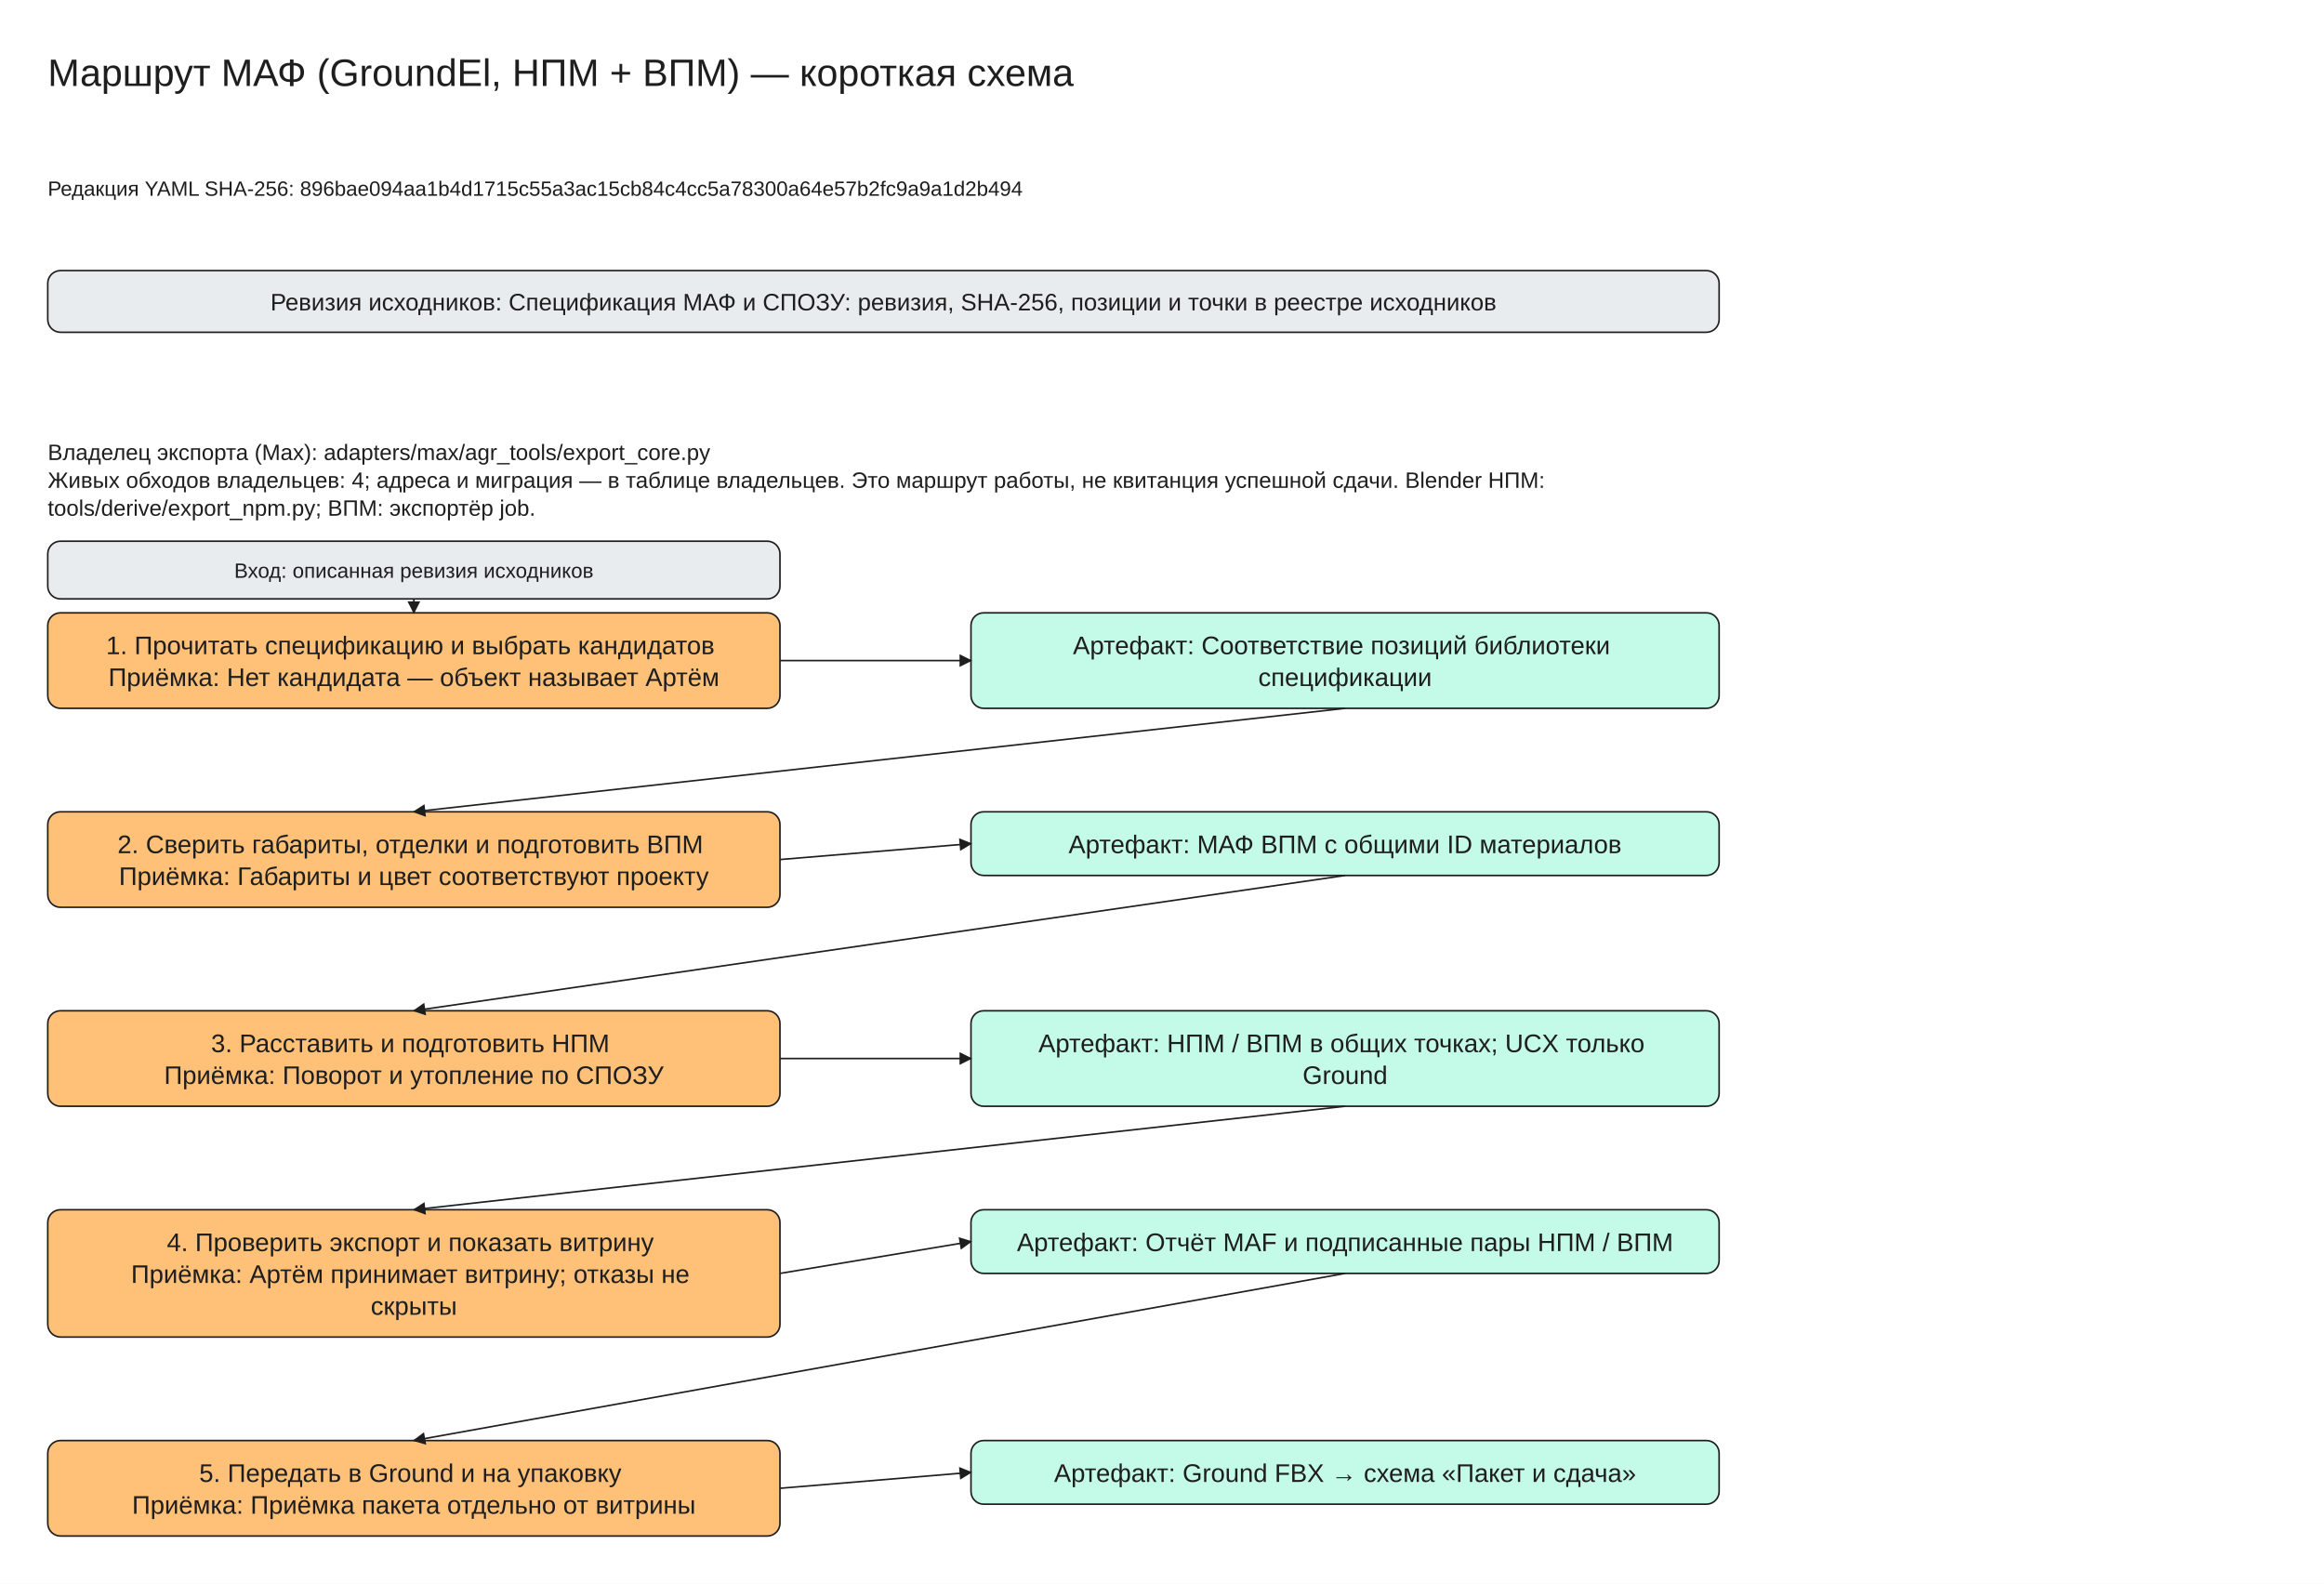
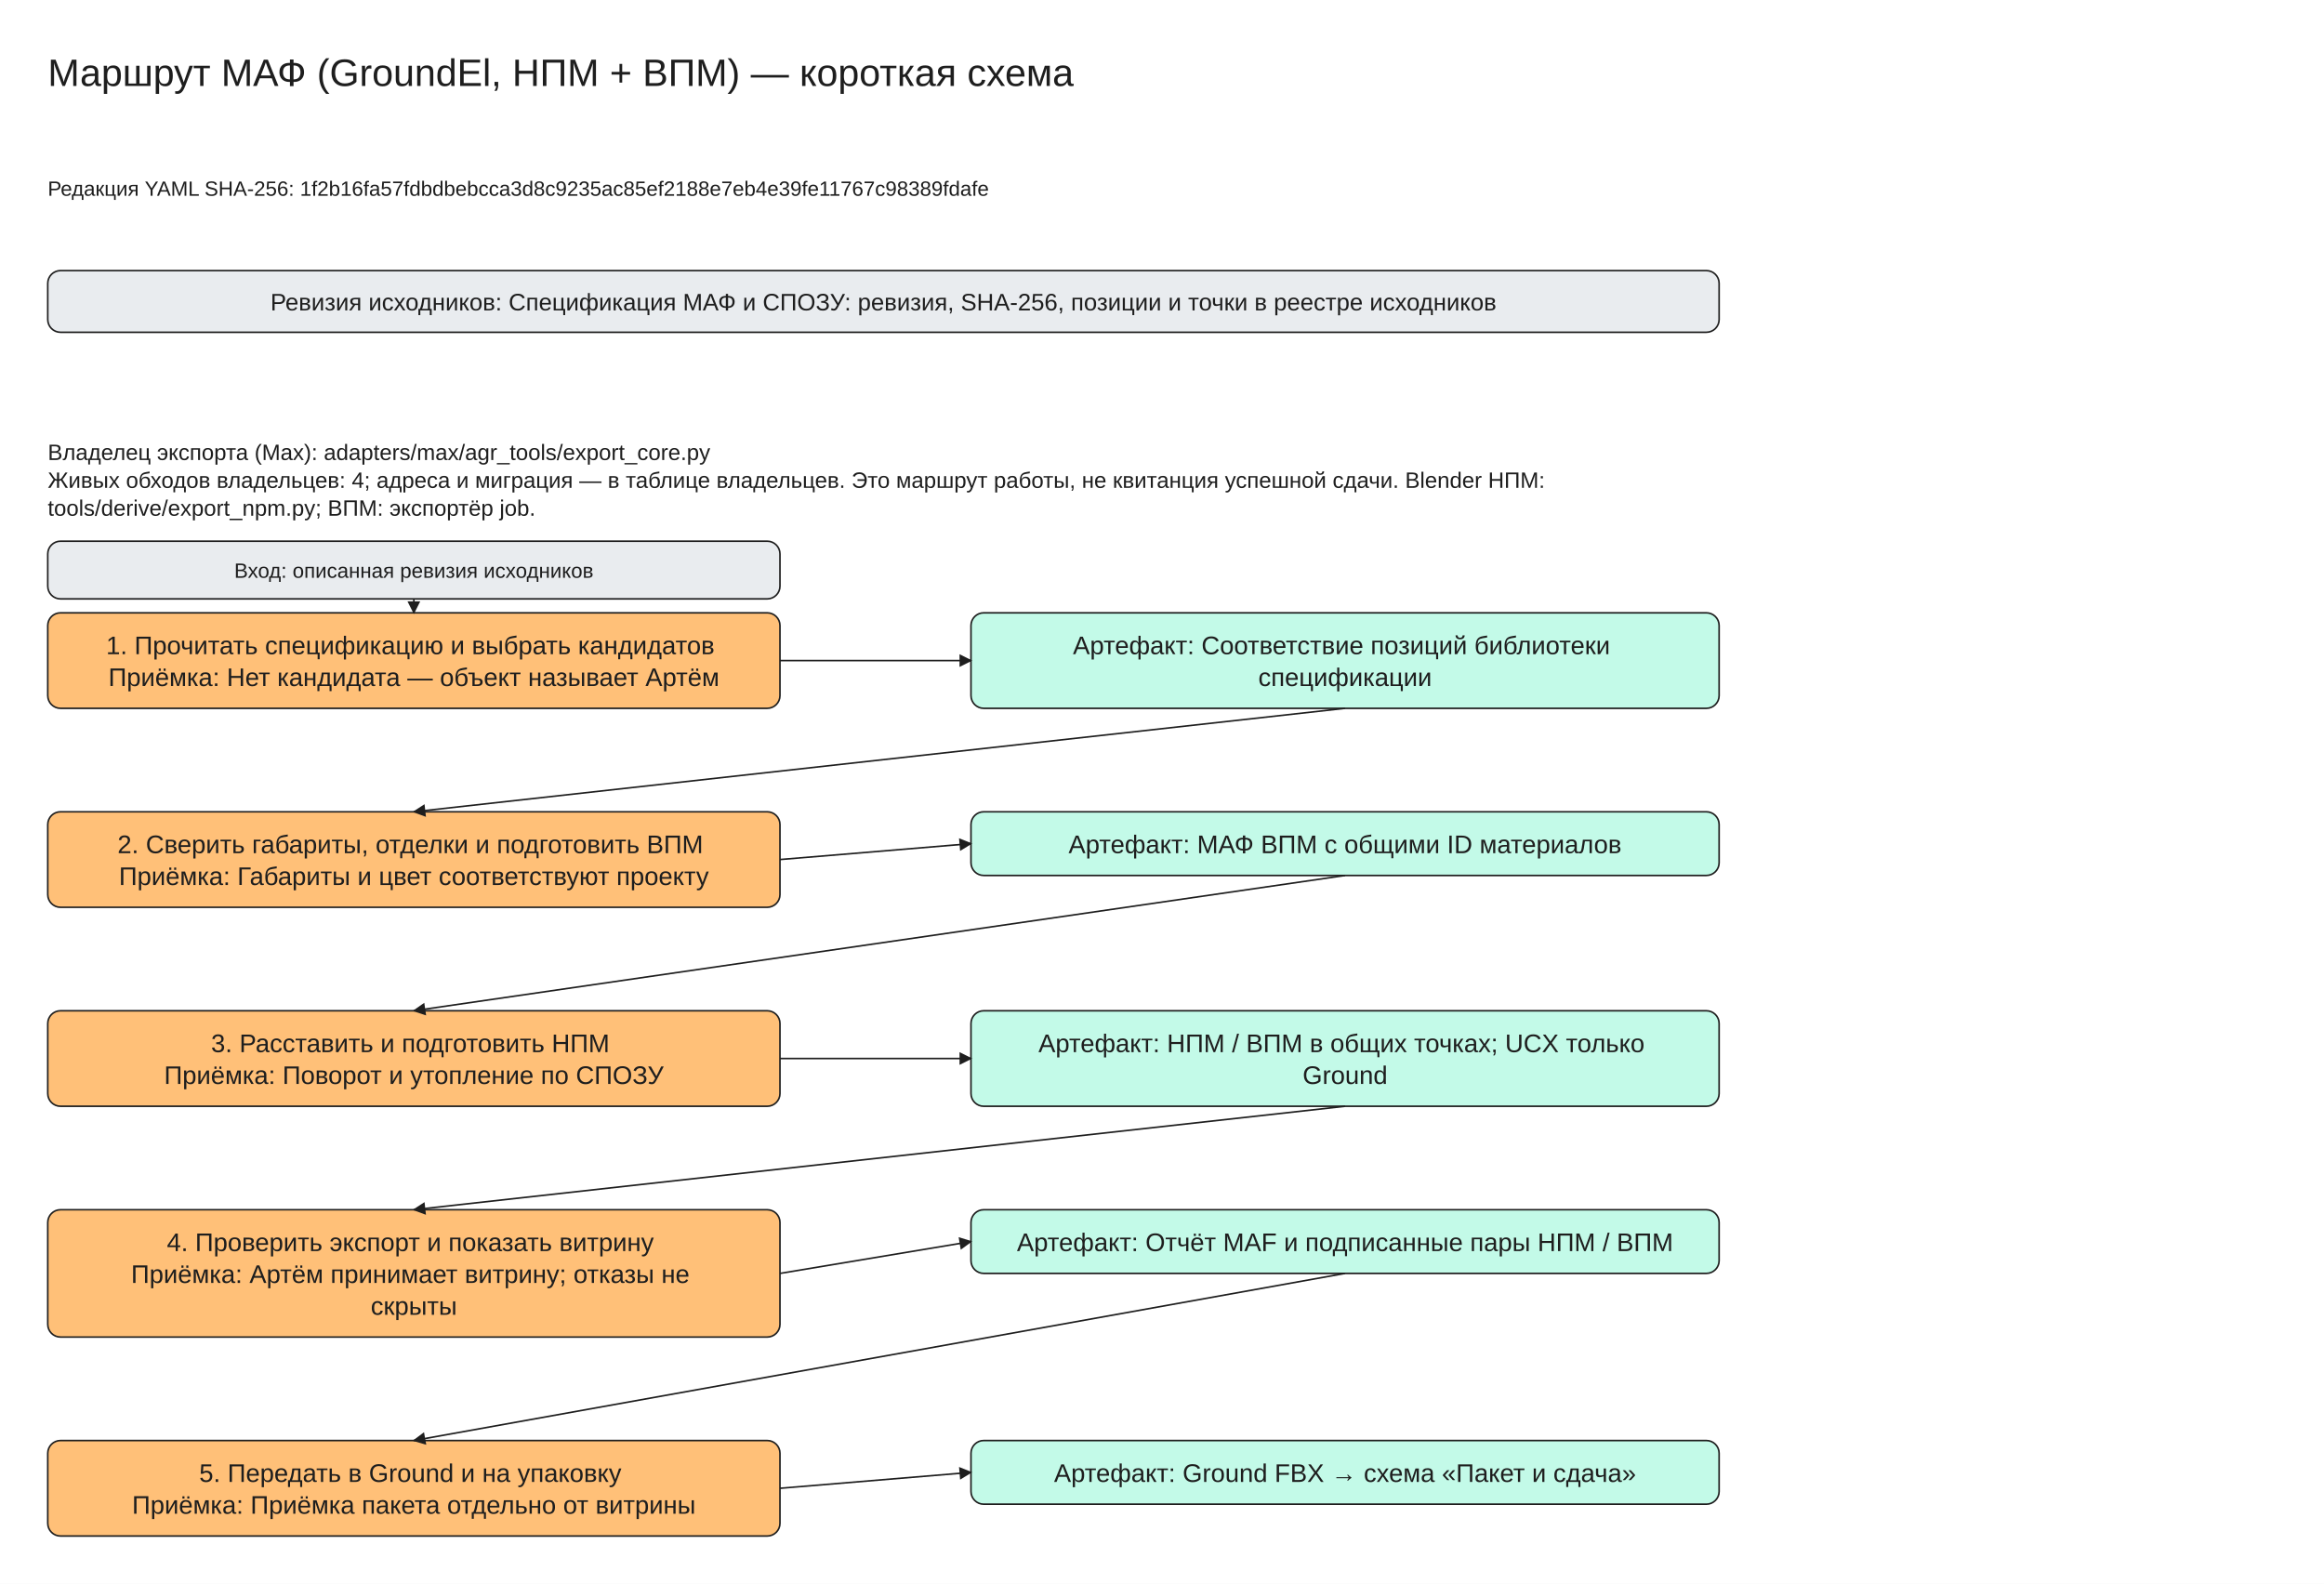
<svg xmlns="http://www.w3.org/2000/svg" viewBox="0 -30 1460 995" width="1460" height="995" font-family="Segoe UI, Arial, sans-serif">
  <defs>
    <marker id="arrow" viewBox="0 0 10 10" refX="9" refY="5" markerWidth="8" markerHeight="8" orient="auto-start-reverse">
      <path d="M0,0 L10,5 L0,10 z" fill="#1e1e1e" />
    </marker>
  </defs>
  <rect x="0" y="-30" width="1460" height="995" fill="#ffffff" />
  <rect x="30" y="140" width="1050" height="38.75" rx="8" fill="#e9ecef" stroke="#1e1e1e" />
  <rect x="30" y="355" width="460" height="60.0" rx="8" fill="#ffc078" stroke="#1e1e1e" />
  <rect x="610" y="355" width="470" height="60.0" rx="8" fill="#c3fae8" stroke="#1e1e1e" />
  <rect x="30" y="310" width="460" height="36.25" rx="8" fill="#e9ecef" stroke="#1e1e1e" />
  <line x1="260.0" y1="346.25" x2="260.0" y2="355.0" stroke="#1e1e1e" marker-end="url(#arrow)" />
  <line x1="490" y1="385.0" x2="610" y2="385.0" stroke="#1e1e1e" marker-end="url(#arrow)" />
  <rect x="30" y="480.0" width="460" height="60.0" rx="8" fill="#ffc078" stroke="#1e1e1e" />
  <rect x="610" y="480.0" width="470" height="40.0" rx="8" fill="#c3fae8" stroke="#1e1e1e" />
  <line x1="845.0" y1="415.0" x2="260.0" y2="480.0" stroke="#1e1e1e" marker-end="url(#arrow)" />
  <line x1="490" y1="510.0" x2="610" y2="500.0" stroke="#1e1e1e" marker-end="url(#arrow)" />
  <rect x="30" y="605.0" width="460" height="60.0" rx="8" fill="#ffc078" stroke="#1e1e1e" />
  <rect x="610" y="605.0" width="470" height="60.0" rx="8" fill="#c3fae8" stroke="#1e1e1e" />
  <line x1="845.0" y1="520.0" x2="260.0" y2="605.0" stroke="#1e1e1e" marker-end="url(#arrow)" />
  <line x1="490" y1="635.0" x2="610" y2="635.0" stroke="#1e1e1e" marker-end="url(#arrow)" />
  <rect x="30" y="730.0" width="460" height="80.0" rx="8" fill="#ffc078" stroke="#1e1e1e" />
  <rect x="610" y="730.0" width="470" height="40.0" rx="8" fill="#c3fae8" stroke="#1e1e1e" />
  <line x1="845.0" y1="665.0" x2="260.0" y2="730.0" stroke="#1e1e1e" marker-end="url(#arrow)" />
  <line x1="490" y1="770.0" x2="610" y2="750.0" stroke="#1e1e1e" marker-end="url(#arrow)" />
  <rect x="30" y="875.0" width="460" height="60.0" rx="8" fill="#ffc078" stroke="#1e1e1e" />
  <rect x="610" y="875.0" width="470" height="40.0" rx="8" fill="#c3fae8" stroke="#1e1e1e" />
  <line x1="845.0" y1="770.0" x2="260.0" y2="875.0" stroke="#1e1e1e" marker-end="url(#arrow)" />
  <line x1="490" y1="905.0" x2="610" y2="895.0" stroke="#1e1e1e" marker-end="url(#arrow)" />
  <text x="30" y="0" font-size="24" text-anchor="start" fill="#1e1e1e">
    <tspan x="30" dy="24">Маршрут МАФ (GroundEl, НПМ + ВПМ) — короткая схема</tspan>
  </text>
  <text x="30" y="80" font-size="13" text-anchor="start" fill="#1e1e1e">
-     <tspan x="30" dy="13">Редакция YAML SHA-256: 896bae094aa1b4d1715c55a3ac15cb84c4cc5a78300a64e57b2fc9a9a1d2b494</tspan>
+     <tspan x="30" dy="13">Редакция YAML SHA-256: 1f2b16fa57fdbdbebcca3d8c9235ac85ef2188e7eb4e39fe11767c98389fdafe</tspan>
  </text>
  <text x="555.0" y="150.0" font-size="15" text-anchor="middle" fill="#1e1e1e">
    <tspan x="555.0" dy="15">Ревизия исходников: Спецификация МАФ и СПОЗУ: ревизия, SHA-256, позиции и точки в реестре исходников</tspan>
  </text>
  <text x="30" y="245" font-size="14" text-anchor="start" fill="#1e1e1e">
    <tspan x="30" dy="14">Владелец экспорта (Max): adapters/max/agr_tools/export_core.py</tspan>
    <tspan x="30" dy="17.5">Живых обходов владельцев: 4; адреса и миграция — в таблице владельцев. Это маршрут работы, не квитанция успешной сдачи. Blender НПМ:</tspan>
    <tspan x="30" dy="17.5">tools/derive/export_npm.py; ВПМ: экспортёр job.</tspan>
  </text>
  <text x="260.0" y="365.0" font-size="16" text-anchor="middle" fill="#1e1e1e">
    <tspan x="260.0" dy="16">1. Прочитать спецификацию и выбрать кандидатов</tspan>
    <tspan x="260.0" dy="20.0">Приёмка: Нет кандидата — объект называет Артём</tspan>
  </text>
  <text x="845.0" y="365.0" font-size="16" text-anchor="middle" fill="#1e1e1e">
    <tspan x="845.0" dy="16">Артефакт: Соответствие позиций библиотеки</tspan>
    <tspan x="845.0" dy="20.0">спецификации</tspan>
  </text>
  <text x="260.0" y="320.0" font-size="13" text-anchor="middle" fill="#1e1e1e">
    <tspan x="260.0" dy="13">Вход: описанная ревизия исходников</tspan>
  </text>
  <text x="260.0" y="490.0" font-size="16" text-anchor="middle" fill="#1e1e1e">
    <tspan x="260.0" dy="16">2. Сверить габариты, отделки и подготовить ВПМ</tspan>
    <tspan x="260.0" dy="20.0">Приёмка: Габариты и цвет соответствуют проекту</tspan>
  </text>
  <text x="845.0" y="490.0" font-size="16" text-anchor="middle" fill="#1e1e1e">
    <tspan x="845.0" dy="16">Артефакт: МАФ ВПМ с общими ID материалов</tspan>
  </text>
  <text x="260.0" y="615.0" font-size="16" text-anchor="middle" fill="#1e1e1e">
    <tspan x="260.0" dy="16">3. Расставить и подготовить НПМ</tspan>
    <tspan x="260.0" dy="20.0">Приёмка: Поворот и утопление по СПОЗУ</tspan>
  </text>
  <text x="845.0" y="615.0" font-size="16" text-anchor="middle" fill="#1e1e1e">
    <tspan x="845.0" dy="16">Артефакт: НПМ / ВПМ в общих точках; UCX только</tspan>
    <tspan x="845.0" dy="20.0">Ground</tspan>
  </text>
  <text x="260.0" y="740.0" font-size="16" text-anchor="middle" fill="#1e1e1e">
    <tspan x="260.0" dy="16">4. Проверить экспорт и показать витрину</tspan>
    <tspan x="260.0" dy="20.0">Приёмка: Артём принимает витрину; отказы не</tspan>
    <tspan x="260.0" dy="20.0">скрыты</tspan>
  </text>
  <text x="845.0" y="740.0" font-size="16" text-anchor="middle" fill="#1e1e1e">
    <tspan x="845.0" dy="16">Артефакт: Отчёт MAF и подписанные пары НПМ / ВПМ</tspan>
  </text>
  <text x="260.0" y="885.0" font-size="16" text-anchor="middle" fill="#1e1e1e">
    <tspan x="260.0" dy="16">5. Передать в Ground и на упаковку</tspan>
    <tspan x="260.0" dy="20.0">Приёмка: Приёмка пакета отдельно от витрины</tspan>
  </text>
  <text x="845.0" y="885.0" font-size="16" text-anchor="middle" fill="#1e1e1e">
    <tspan x="845.0" dy="16">Артефакт: Ground FBX → схема «Пакет и сдача»</tspan>
  </text>
</svg>
